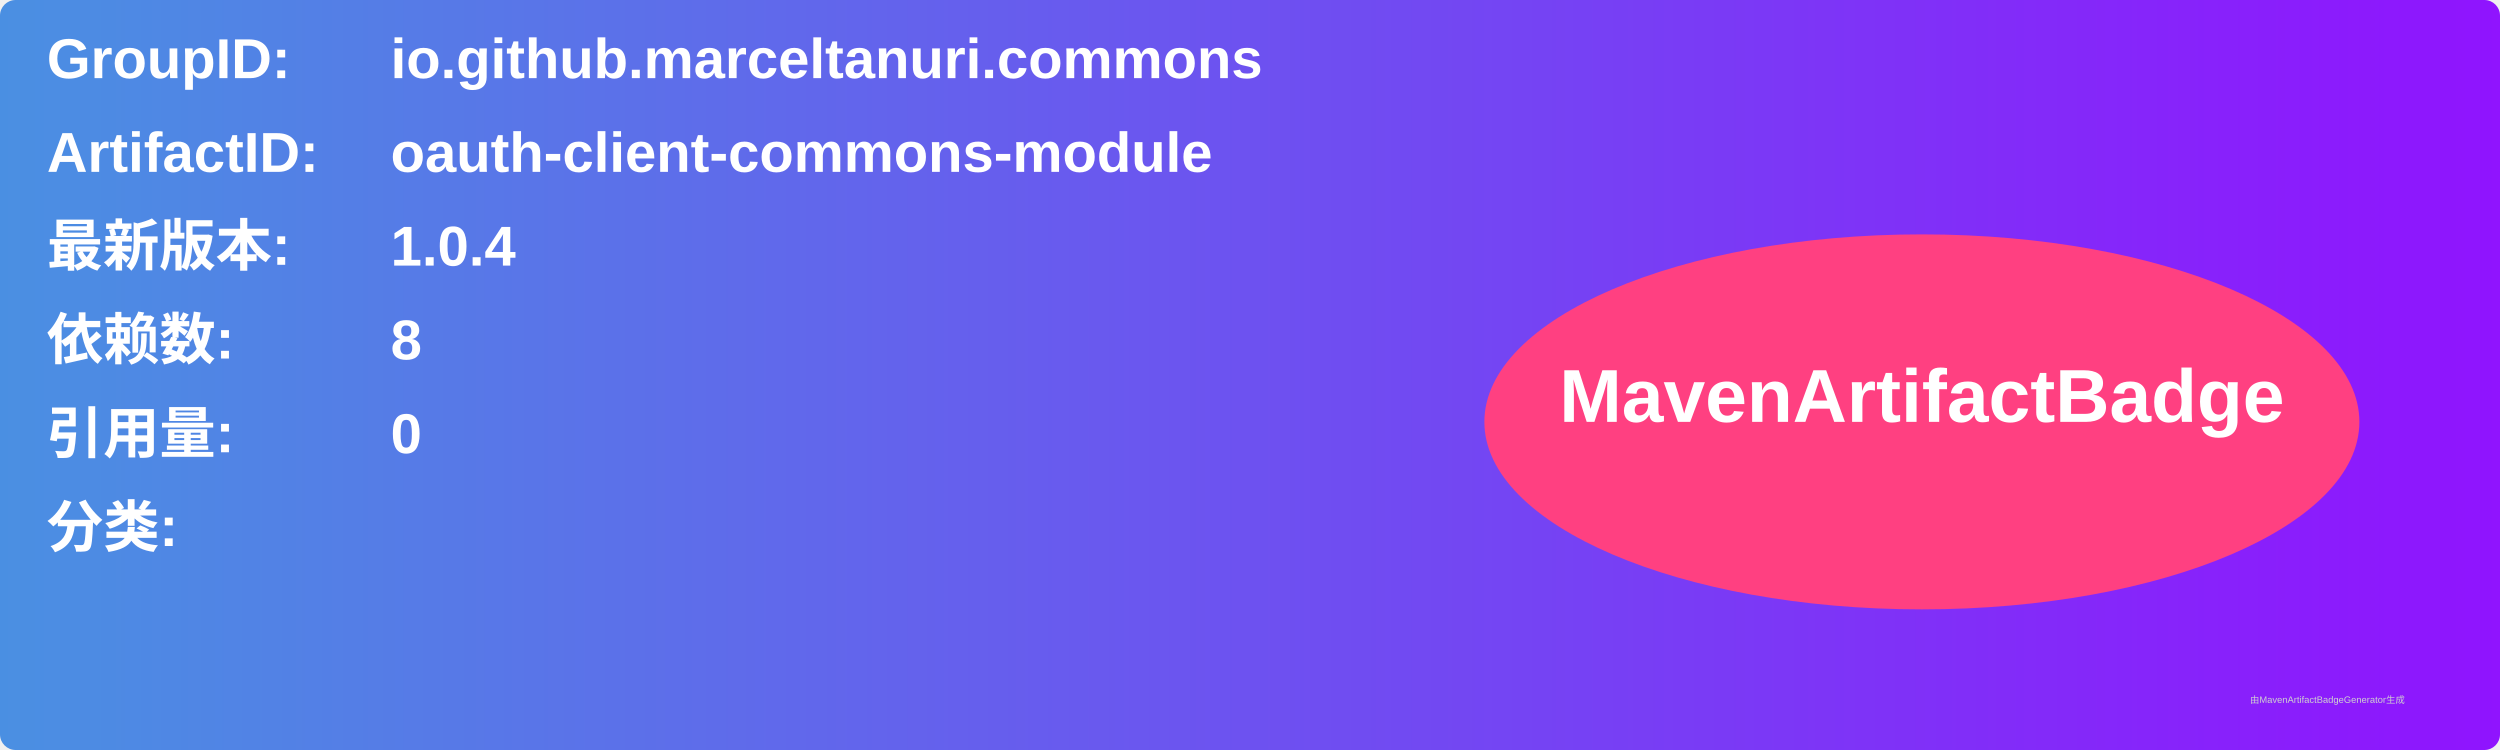
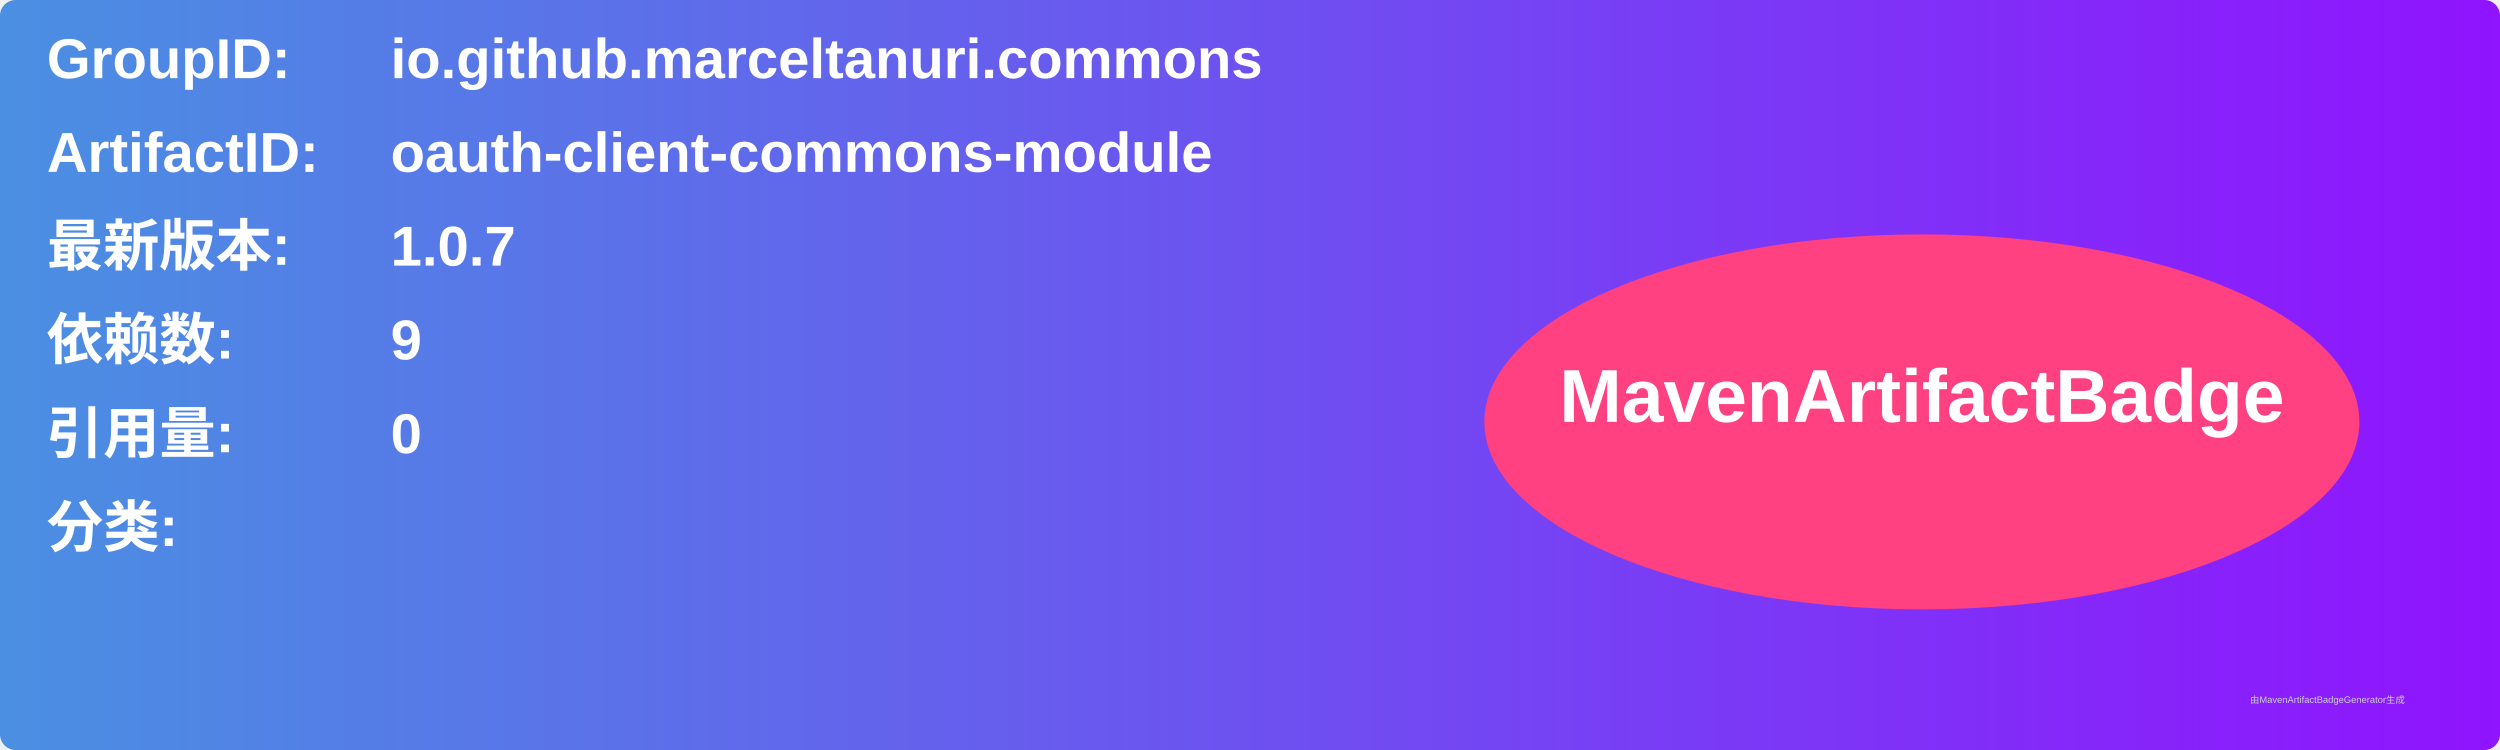
<svg xmlns="http://www.w3.org/2000/svg" width="800" height="240" viewBox="0 0 800 240">
  <linearGradient id="grad" x1="0%" y1="0%" x2="100%" y2="0%">
    <stop offset="0%" stop-color="#4a90e2" />
    <stop offset="100%" stop-color="#9013fe" />
  </linearGradient>
  <rect width="100%" height="100%" rx="5" ry="5" fill="url(#grad)" />
  <g transform="translate(15, 15)">
    <text x="0" y="10" font-family="Arial" font-size="18" fill="white" font-weight="bold" width="260">GroupID:</text>
    <text x="110" y="10" font-family="Arial" font-size="18" fill="white" font-weight="bold" width="460">io.github.marceltanuri.commons</text>
    <text x="0" y="40" font-family="Arial" font-size="18" fill="white" font-weight="bold" width="260">ArtifactID:</text>
    <text x="110" y="40" font-family="Arial" font-size="18" fill="white" font-weight="bold" width="460">oauth-client-commons-module</text>
    <text x="0" y="70" font-family="Arial" font-size="18" fill="white" font-weight="bold">最新版本:</text>
    <text x="110" y="70" font-family="Arial" font-size="18" fill="white" font-weight="bold">
-       <tspan font-weight="bold">1.0.4</tspan>
+       <tspan font-weight="bold">1.0.7</tspan>
    </text>
    <text x="0" y="100" font-family="Arial" font-size="18" fill="white" font-weight="bold">依赖数: </text>
    <text x="110" y="100" font-family="Arial" font-size="18" fill="white">
-       <tspan font-weight="bold">8</tspan>
+       <tspan font-weight="bold">9</tspan>
    </text>
    <text x="0" y="130" font-family="Arial" font-size="18" fill="white" font-weight="bold">引用量: </text>
    <text x="110" y="130" font-family="Arial" font-size="18" fill="white">
      <tspan font-weight="bold">0</tspan>
    </text>
    <text x="0" y="160" font-family="Arial" font-size="18" fill="white" font-weight="bold">分类:</text>
    <text x="10" y="190" font-family="Arial" font-size="10" fill="white">
      <tspan font-weight="bold" />
    </text>
    <ellipse cx="600" cy="120" rx="140" ry="60" fill="#ff4081" />
    <text x="600" y="120" text-anchor="middle" font-family="Arial" font-size="24" fill="white" font-weight="bold">MavenArtifactBadge</text>
  </g>
  <text x="720" y="225" font-family="Arial" font-size="3" fill="#d0d0d0">由MavenArtifactBadgeGenerator生成</text>
</svg>
